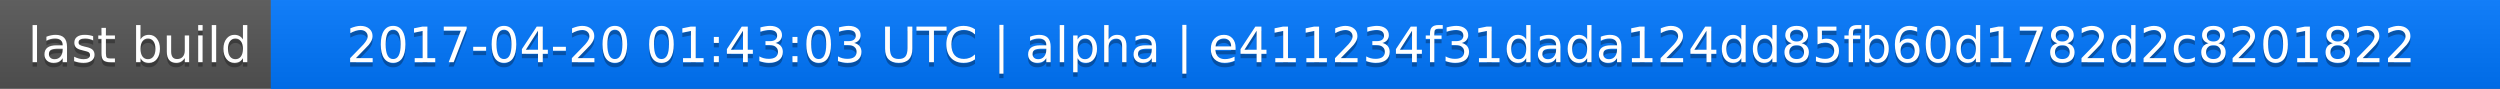
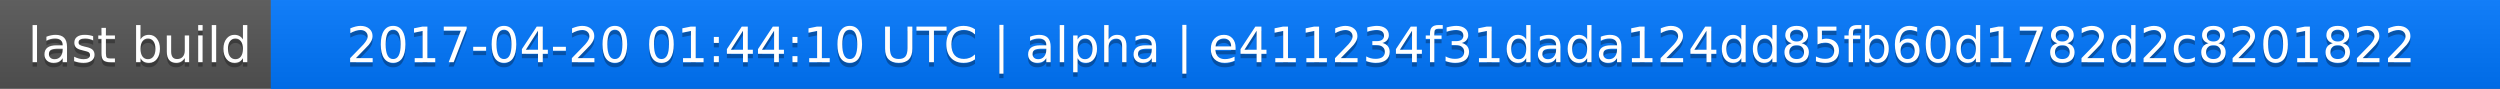
<svg xmlns="http://www.w3.org/2000/svg" width="563" height="20">
  <linearGradient id="a" x2="0" y2="100%">
    <stop offset="0" stop-color="#bbb" stop-opacity=".1" />
    <stop offset="1" stop-opacity=".1" />
  </linearGradient>
  <rect rx="0" width="563" height="20" fill="#555" />
  <rect rx="0" x="61" width="502" height="20" fill="#07f" />
  <path fill="#07f" d="M61 0h4v20h-4z" />
  <rect rx="0" width="563" height="20" fill="url(#a)" />
  <g fill="#fff" text-anchor="middle" font-family="DejaVu Sans,Verdana,Geneva,sans-serif" font-size="11">
    <text x="31.5" y="15" fill="#010101" fill-opacity=".3">last build</text>
    <text x="31.5" y="14">last build</text>
-     <text x="311" y="15" fill="#010101" fill-opacity=".3">2017-04-20 01:43:03 UTC | alpha | e411234f31dada124dd85fb60d1782d2c8201822</text>
-     <text x="311" y="14">2017-04-20 01:43:03 UTC | alpha | e411234f31dada124dd85fb60d1782d2c8201822</text>
+     <text x="311" y="15" fill="#010101" fill-opacity=".3">2017-04-20 01:44:10 UTC | alpha | e411234f31dada124dd85fb60d1782d2c8201822</text>
+     <text x="311" y="14">2017-04-20 01:44:10 UTC | alpha | e411234f31dada124dd85fb60d1782d2c8201822</text>
  </g>
</svg>
